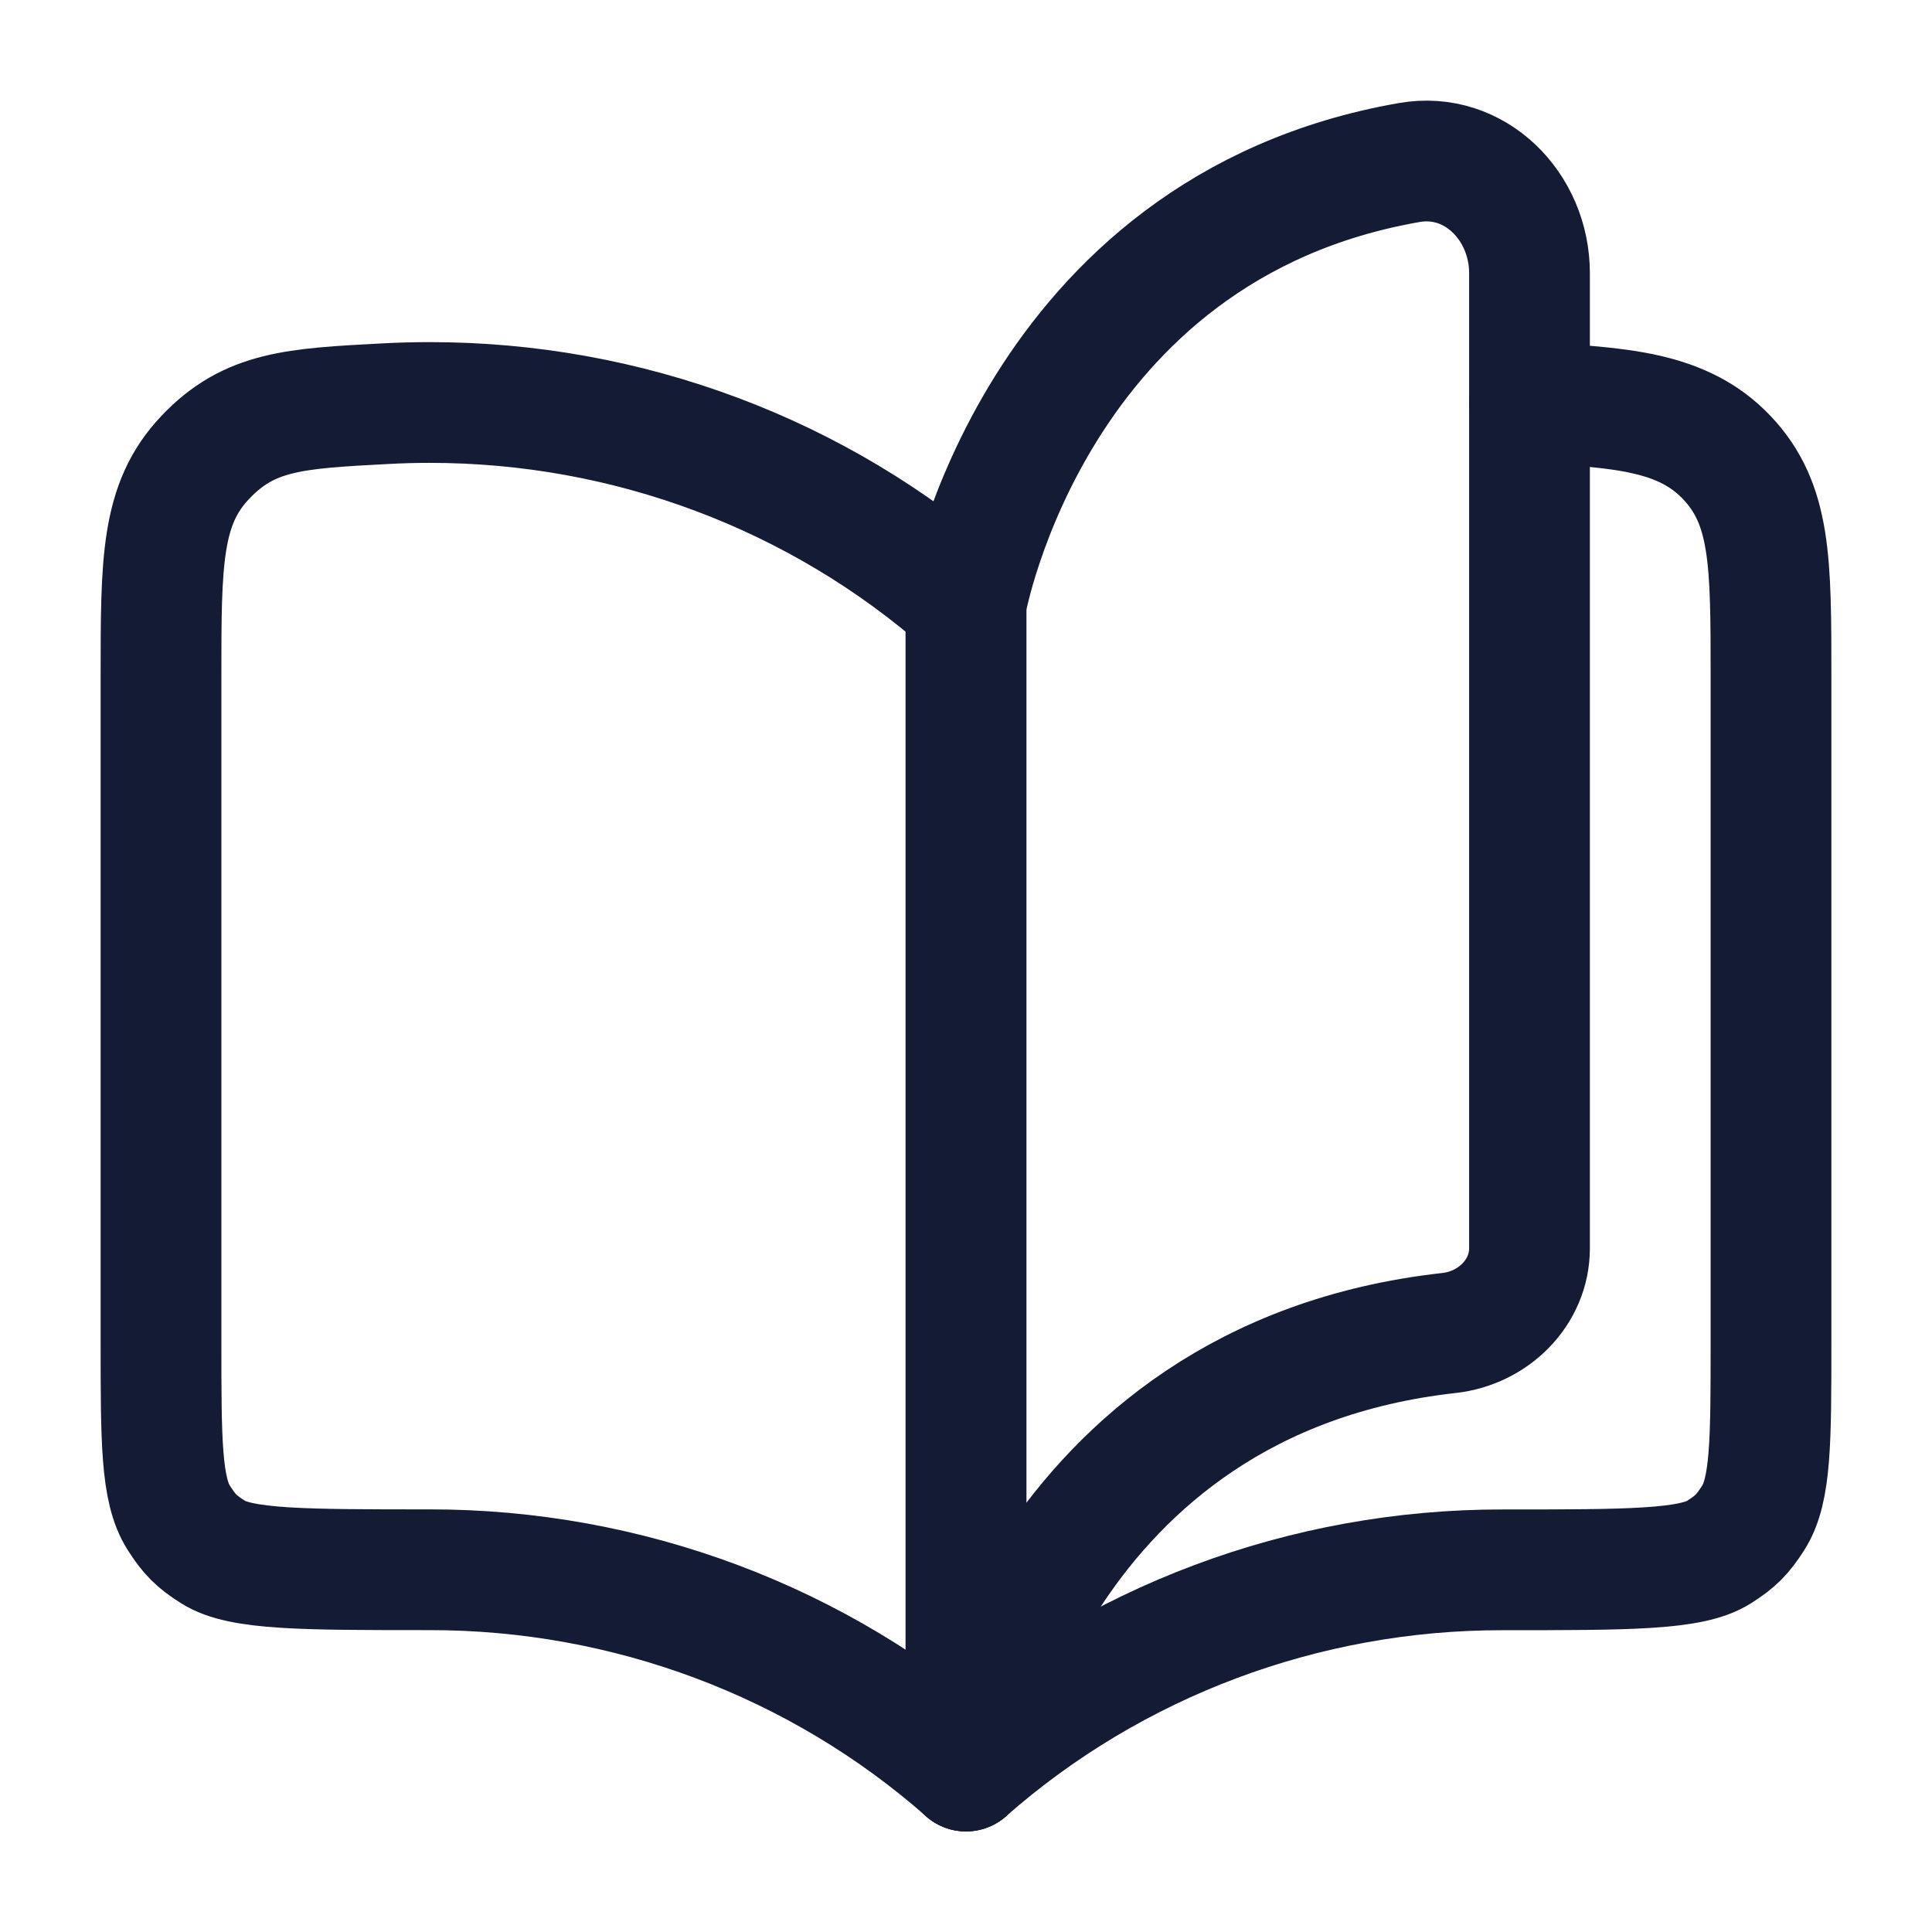
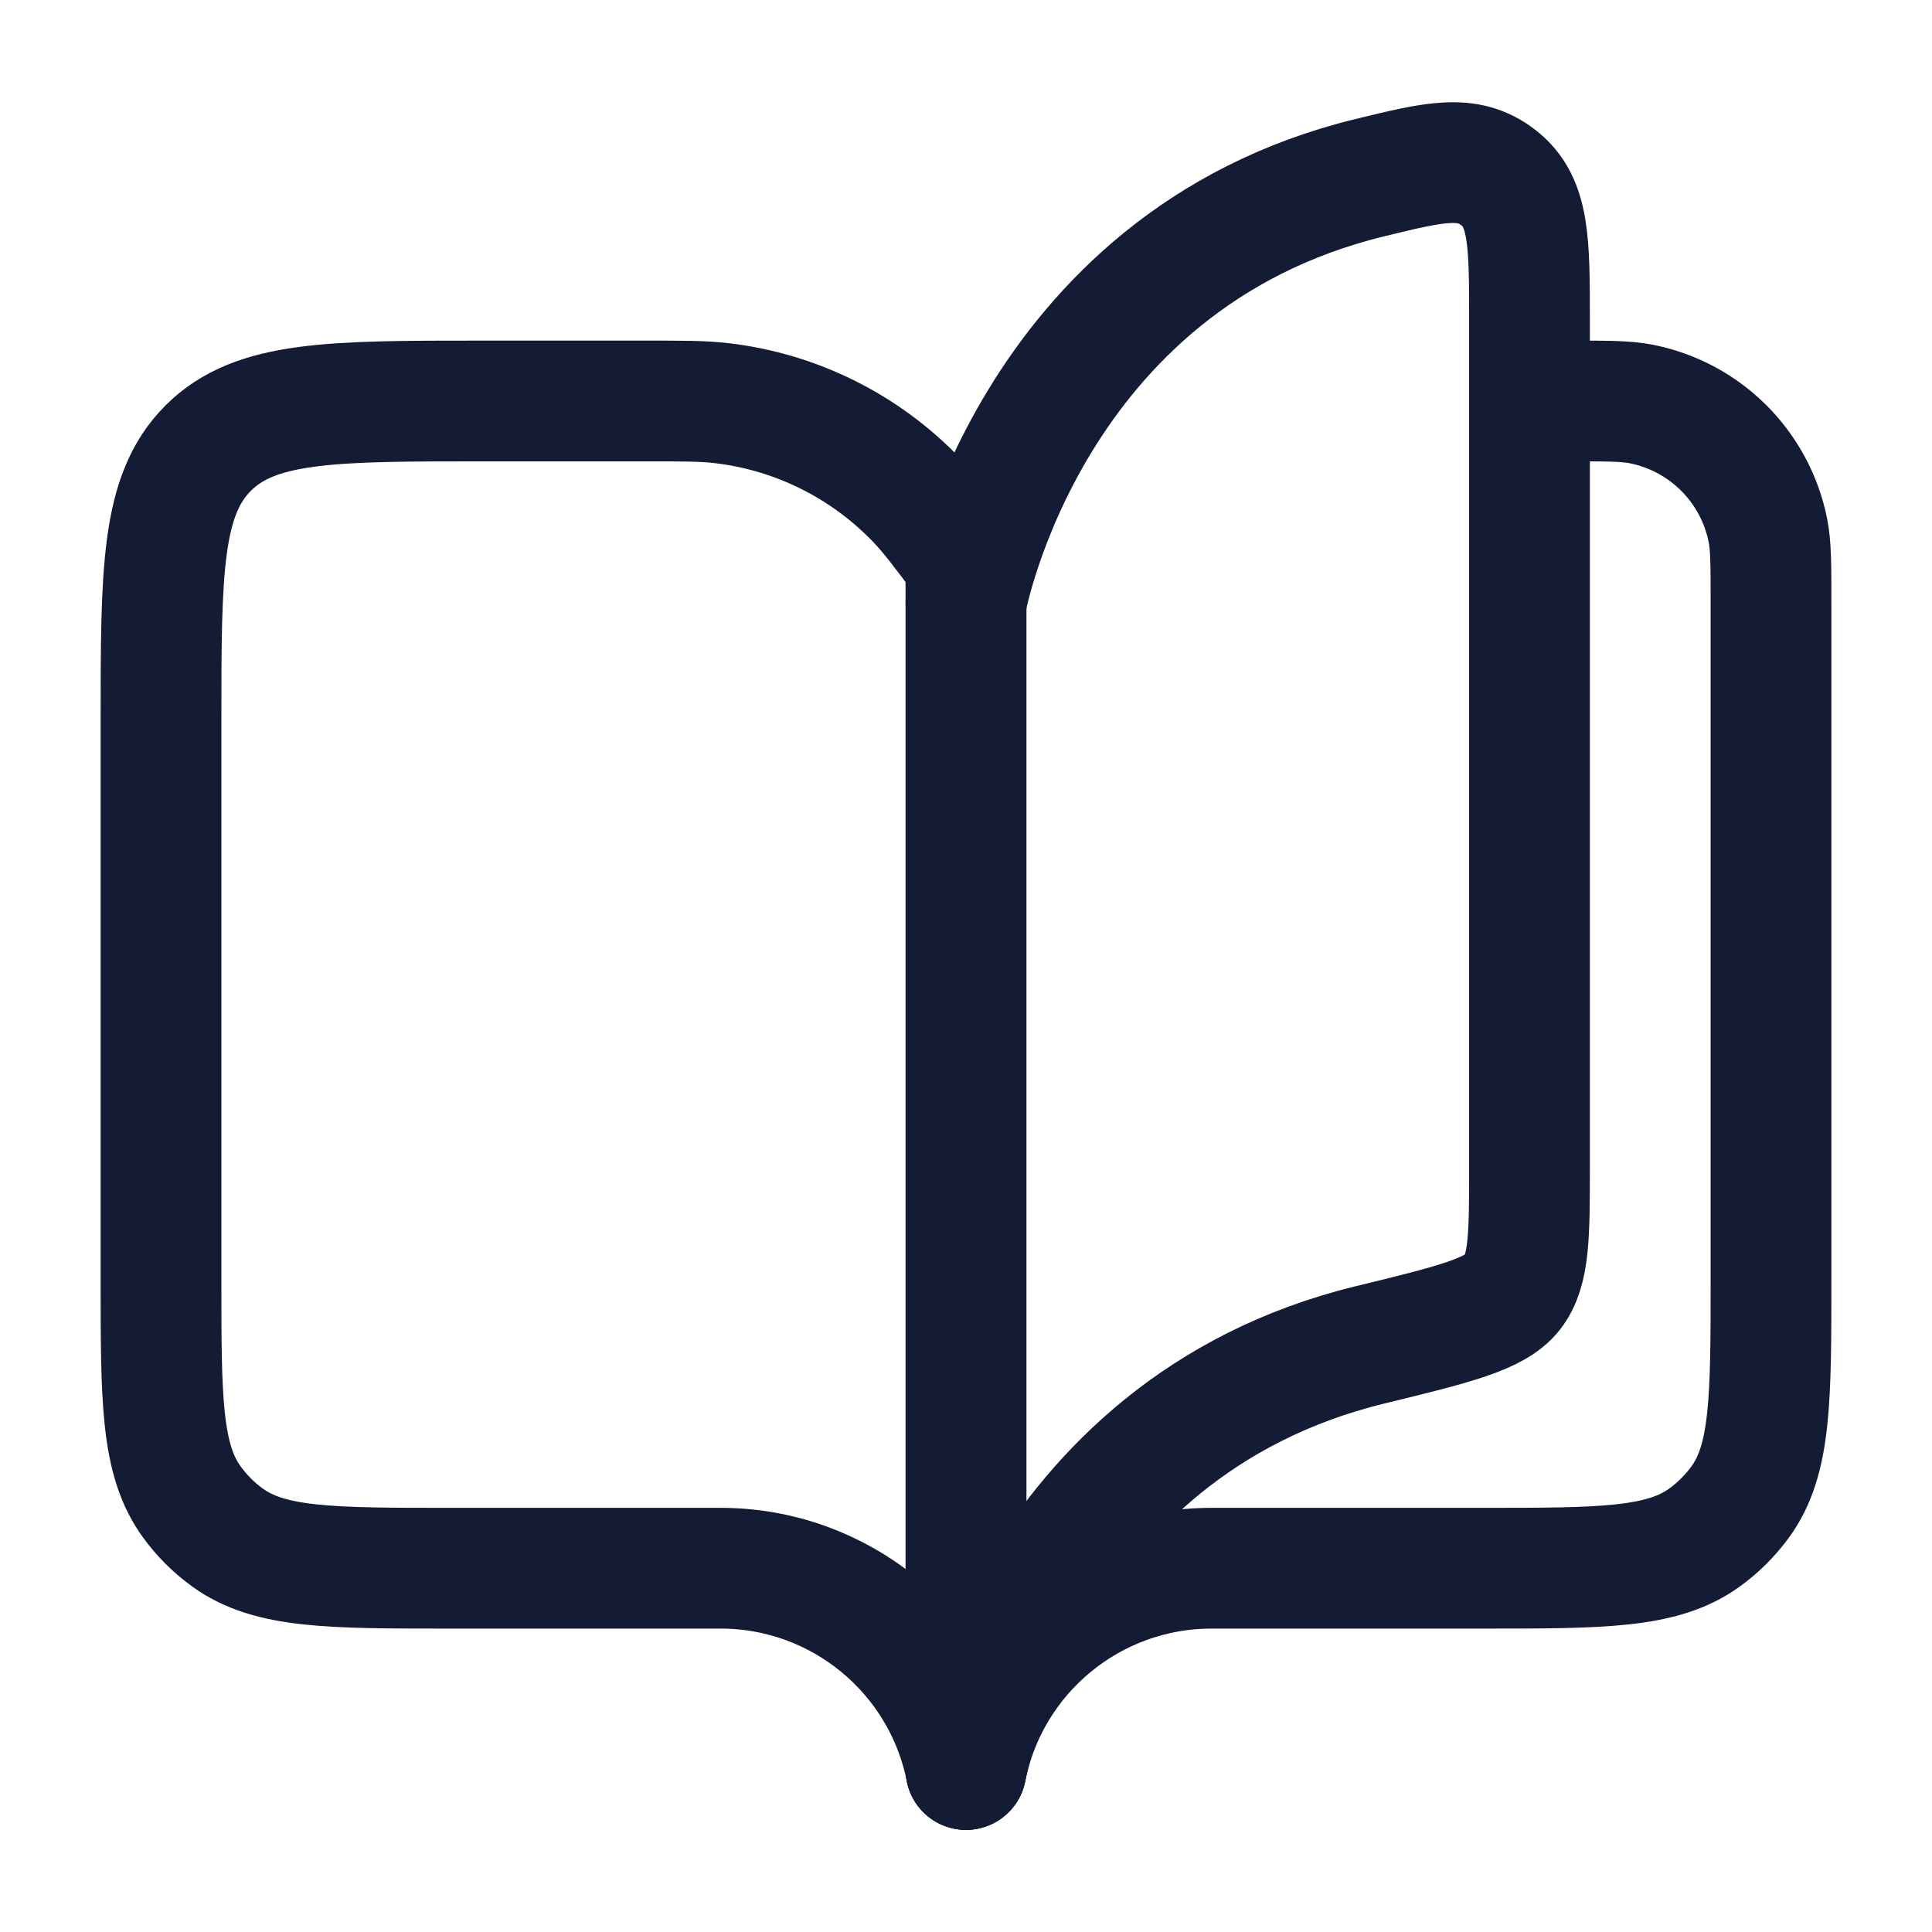
<svg xmlns="http://www.w3.org/2000/svg" width="24" height="24" viewBox="0 0 24 24" fill="none">
-   <path d="M17.506 2.019C12.829 2.835 12 7.5 12 7.5V22C12 22 12.887 17.127 18 16.559C18.549 16.498 19 16.058 19 15.506V3.393C19 2.565 18.322 1.876 17.506 2.019Z" stroke="#141B34" stroke-width="1.5" stroke-linecap="round" stroke-linejoin="round" />
-   <path d="M5.333 5C7.794 4.997 10.168 5.887 12 7.5V22C10.168 20.387 7.794 19.497 5.333 19.5C3.771 19.5 2.99 19.5 2.645 19.279C2.438 19.147 2.353 19.062 2.221 18.855C2 18.51 2 17.894 2 16.663V8.403C2 6.975 2 6.262 2.549 5.683C3.097 5.104 3.659 5.074 4.783 5.015C4.965 5.005 5.149 5 5.333 5Z" stroke="#141B34" stroke-width="1.5" stroke-linecap="round" stroke-linejoin="round" />
-   <path d="M12 22.001C13.832 20.388 16.206 19.498 18.667 19.501C20.229 19.501 21.01 19.501 21.355 19.28C21.562 19.148 21.646 19.063 21.779 18.856C22 18.511 22 17.895 22 16.664V8.404C22 6.976 22 6.263 21.451 5.684C20.902 5.105 20.123 5.06 19 5" stroke="#141B34" stroke-width="1.5" stroke-linecap="round" stroke-linejoin="round" />
+   <path d="M8 4.981H6C4.114 4.981 3.172 4.981 2.586 5.567C2 6.153 2 7.096 2 8.982V15.881C2 17.381 2 18.13 2.382 18.656C2.505 18.826 2.655 18.976 2.825 19.099C3.351 19.481 4.1 19.481 5.599 19.481H8.951C10.433 19.481 11.709 20.527 12 21.981V6.981C11.707 6.591 11.561 6.395 11.401 6.227C10.756 5.548 9.893 5.116 8.963 5.008C8.732 4.981 8.488 4.981 8 4.981Z" stroke="#141B34" stroke-width="1.5" stroke-linecap="round" stroke-linejoin="round" />
+   <path d="M12 6.981V21.981C12.291 20.527 13.567 19.481 15.05 19.481H18.401C19.9 19.481 20.649 19.481 21.175 19.099C21.345 18.976 21.495 18.826 21.619 18.656C22 18.13 22 17.381 22 15.881V7.481C22 7.016 22 6.784 21.962 6.591C21.804 5.797 21.184 5.177 20.39 5.019C20.197 4.981 19.965 4.981 19.5 4.981" stroke="#141B34" stroke-width="1.5" stroke-linecap="square" stroke-linejoin="round" />
+   <path d="M12 7.481C12 7.481 12.771 3.243 17.017 2.207C17.829 2.009 18.235 1.91 18.618 2.21C19 2.51 19 3.001 19 3.981V14.481C19 15.349 19 15.784 18.787 16.056C18.573 16.328 18.054 16.454 17.017 16.707C12.771 17.743 12 21.981 12 21.981" stroke="#141B34" stroke-width="1.5" stroke-linecap="round" stroke-linejoin="round" />
</svg>
